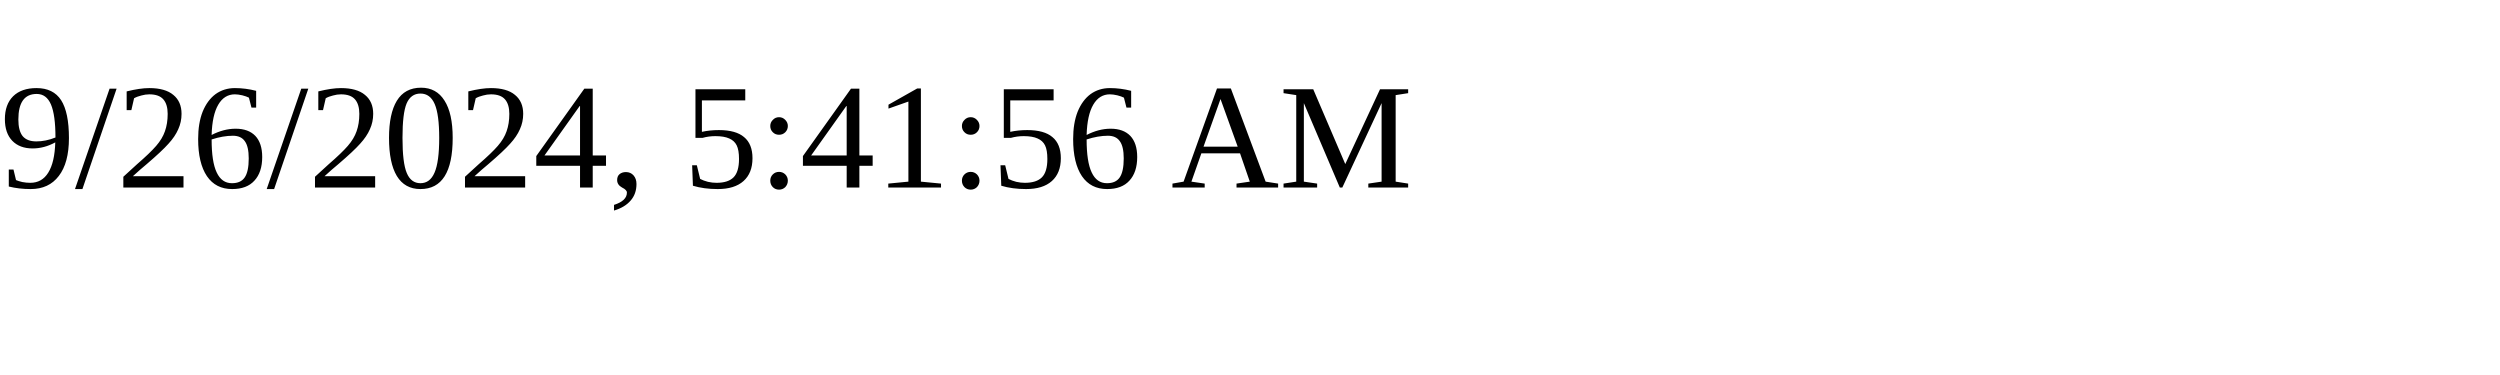
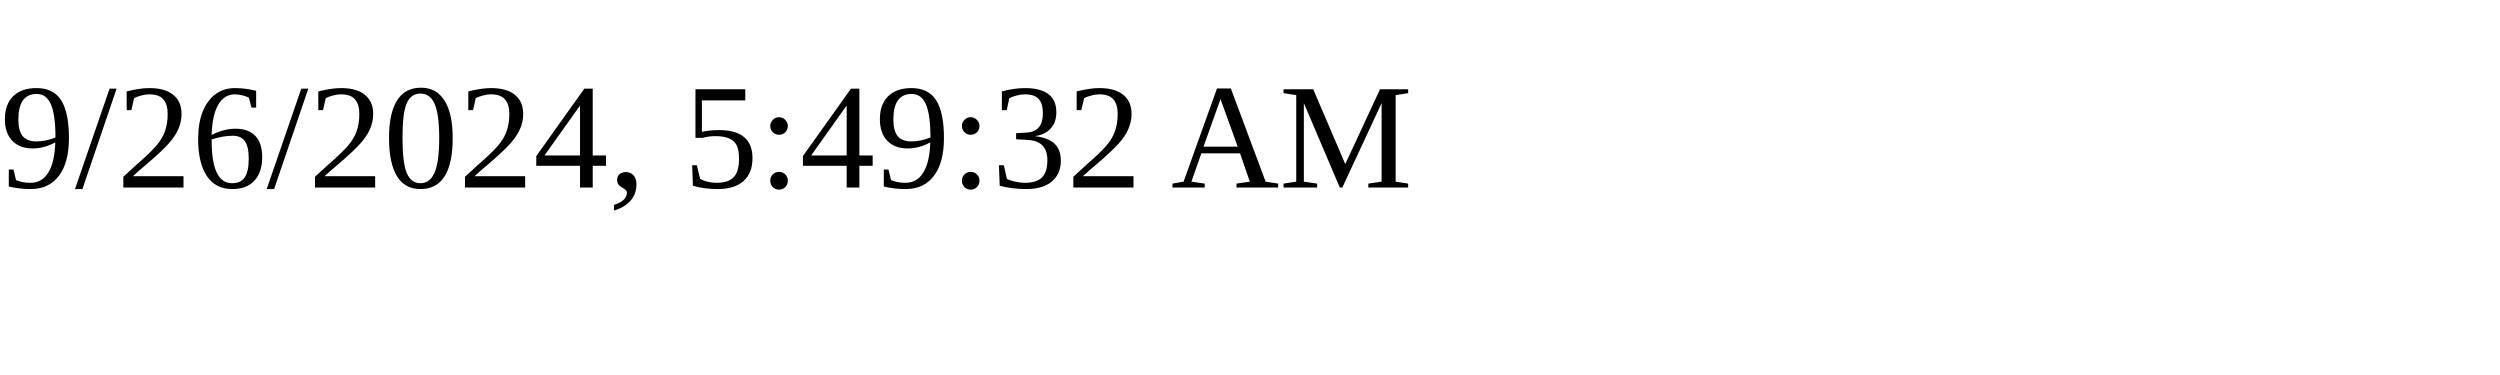
<svg xmlns="http://www.w3.org/2000/svg" height="30" width="200">
-   <text x="0" y="15">9/26/2024, 5:41:56 AM</text>
+   <text x="0" y="15">9/26/2024, 5:49:32 AM</text>
</svg>
